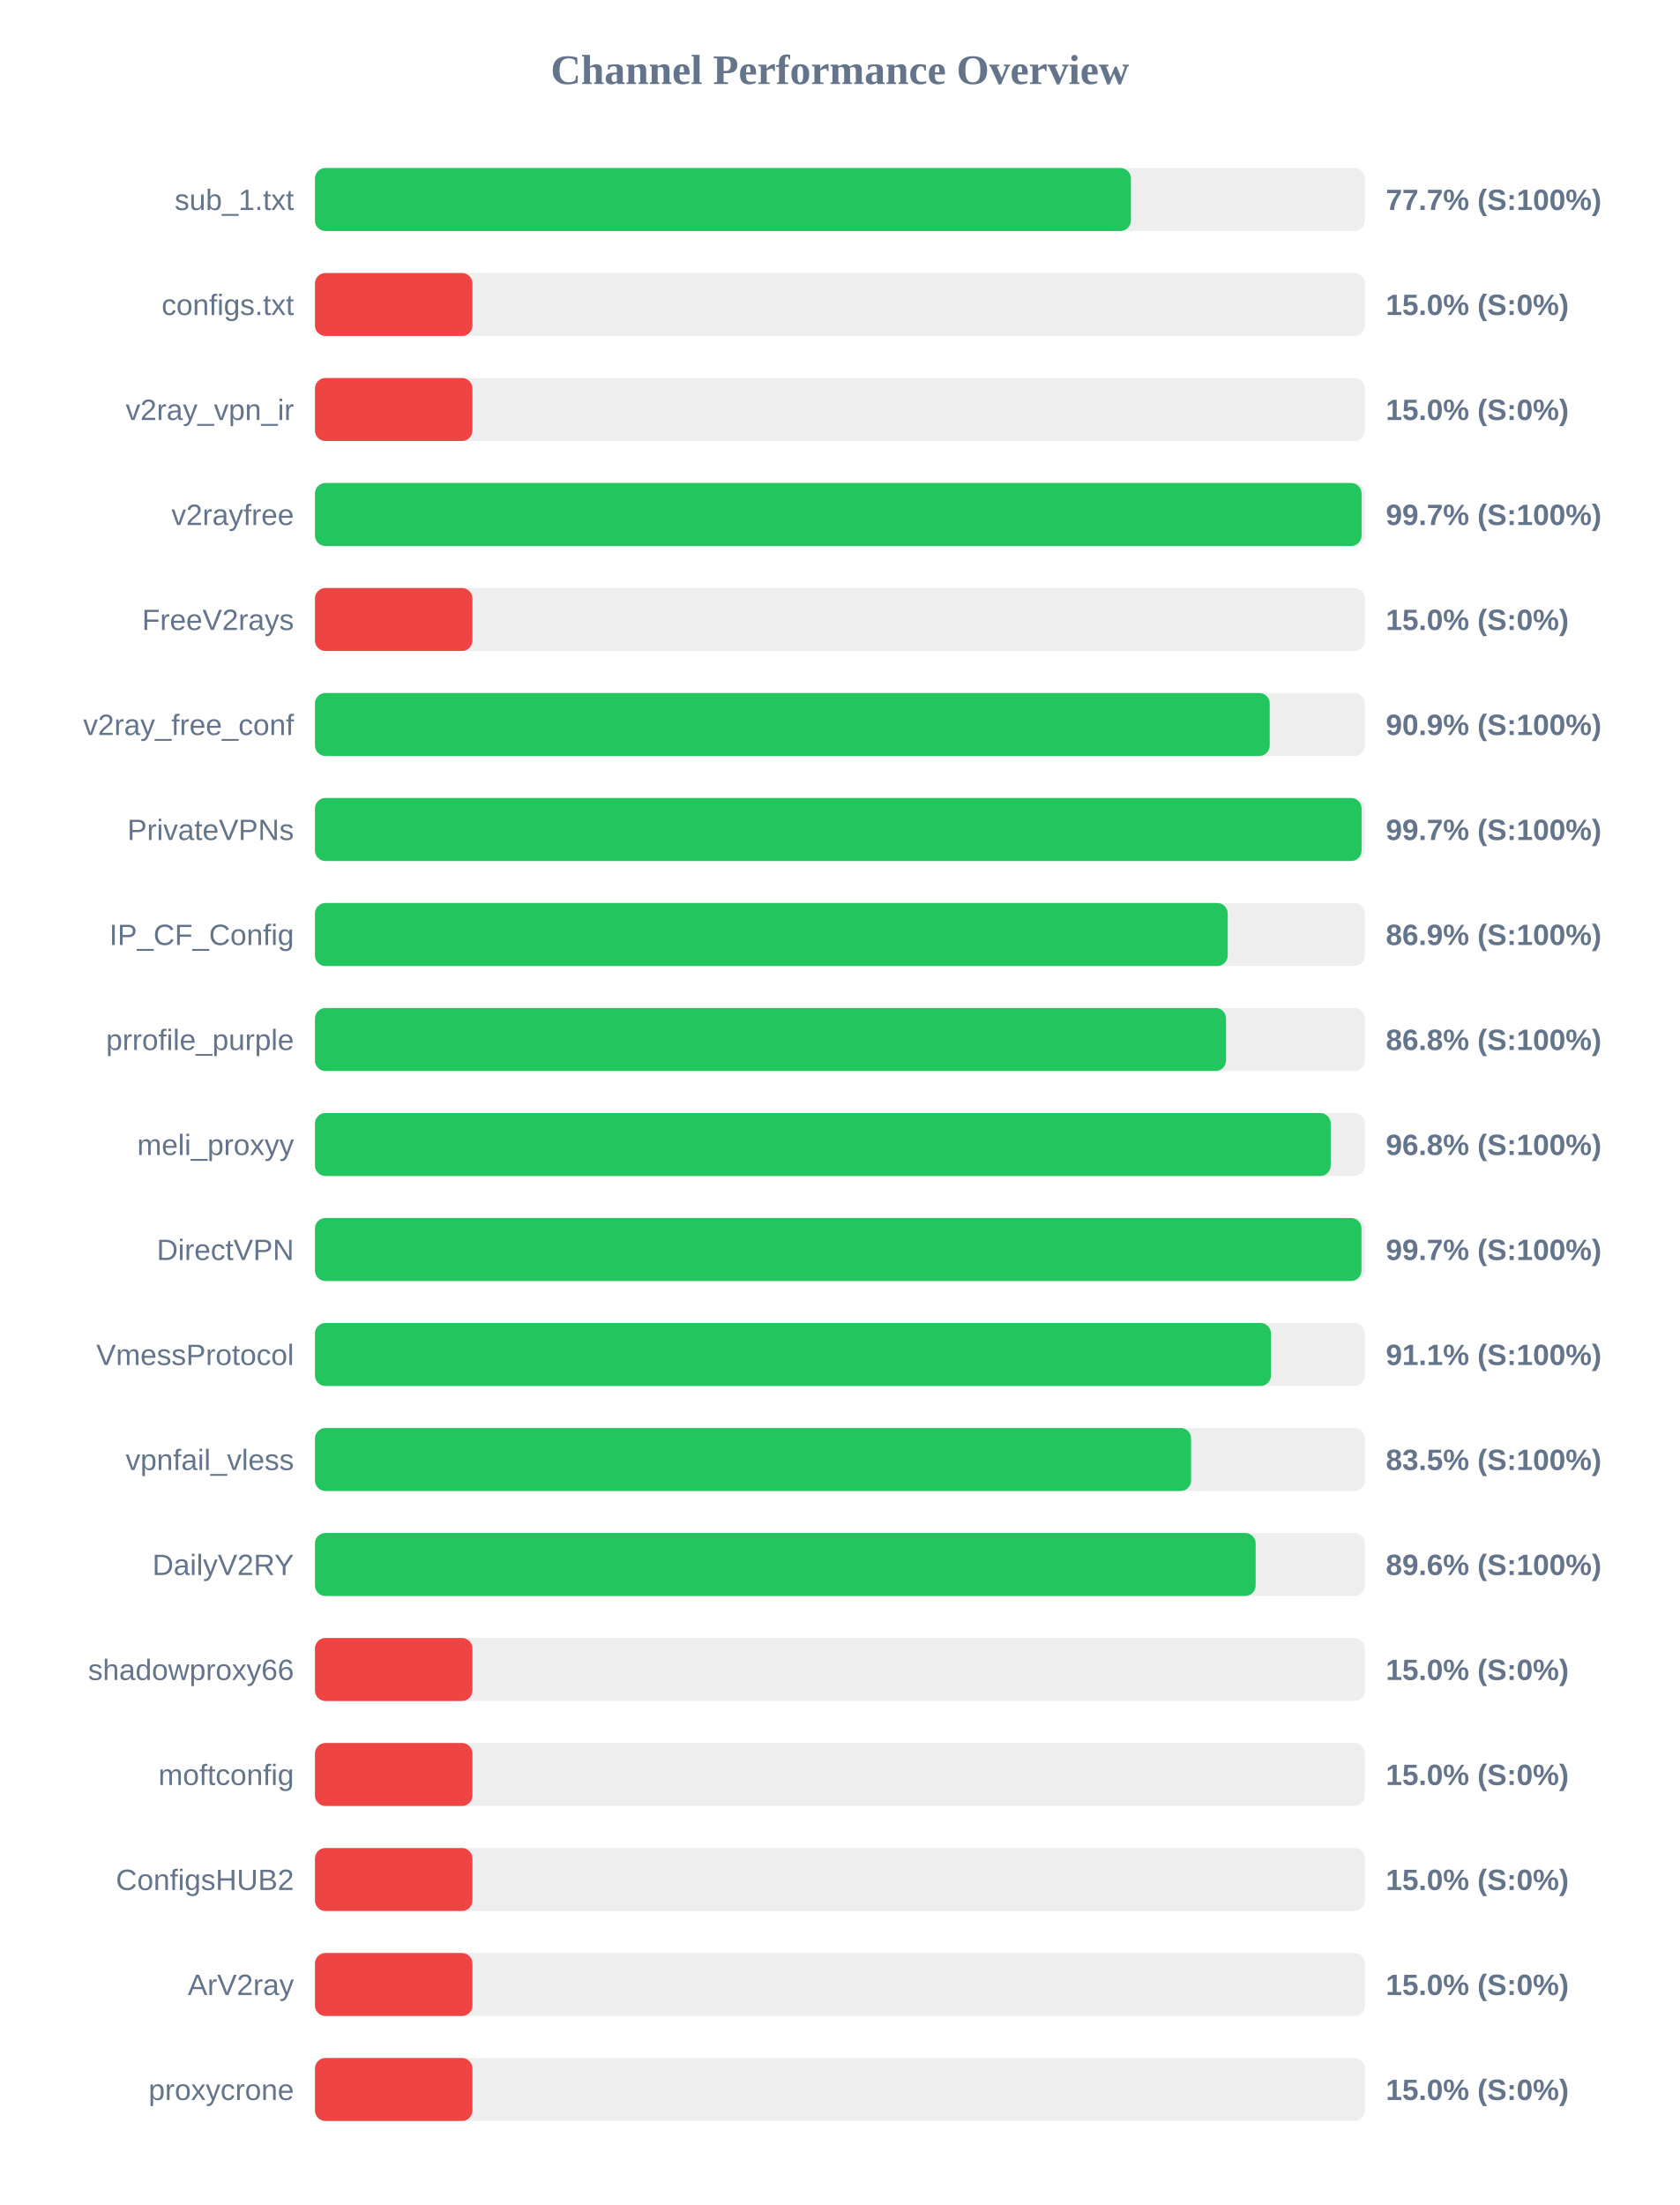
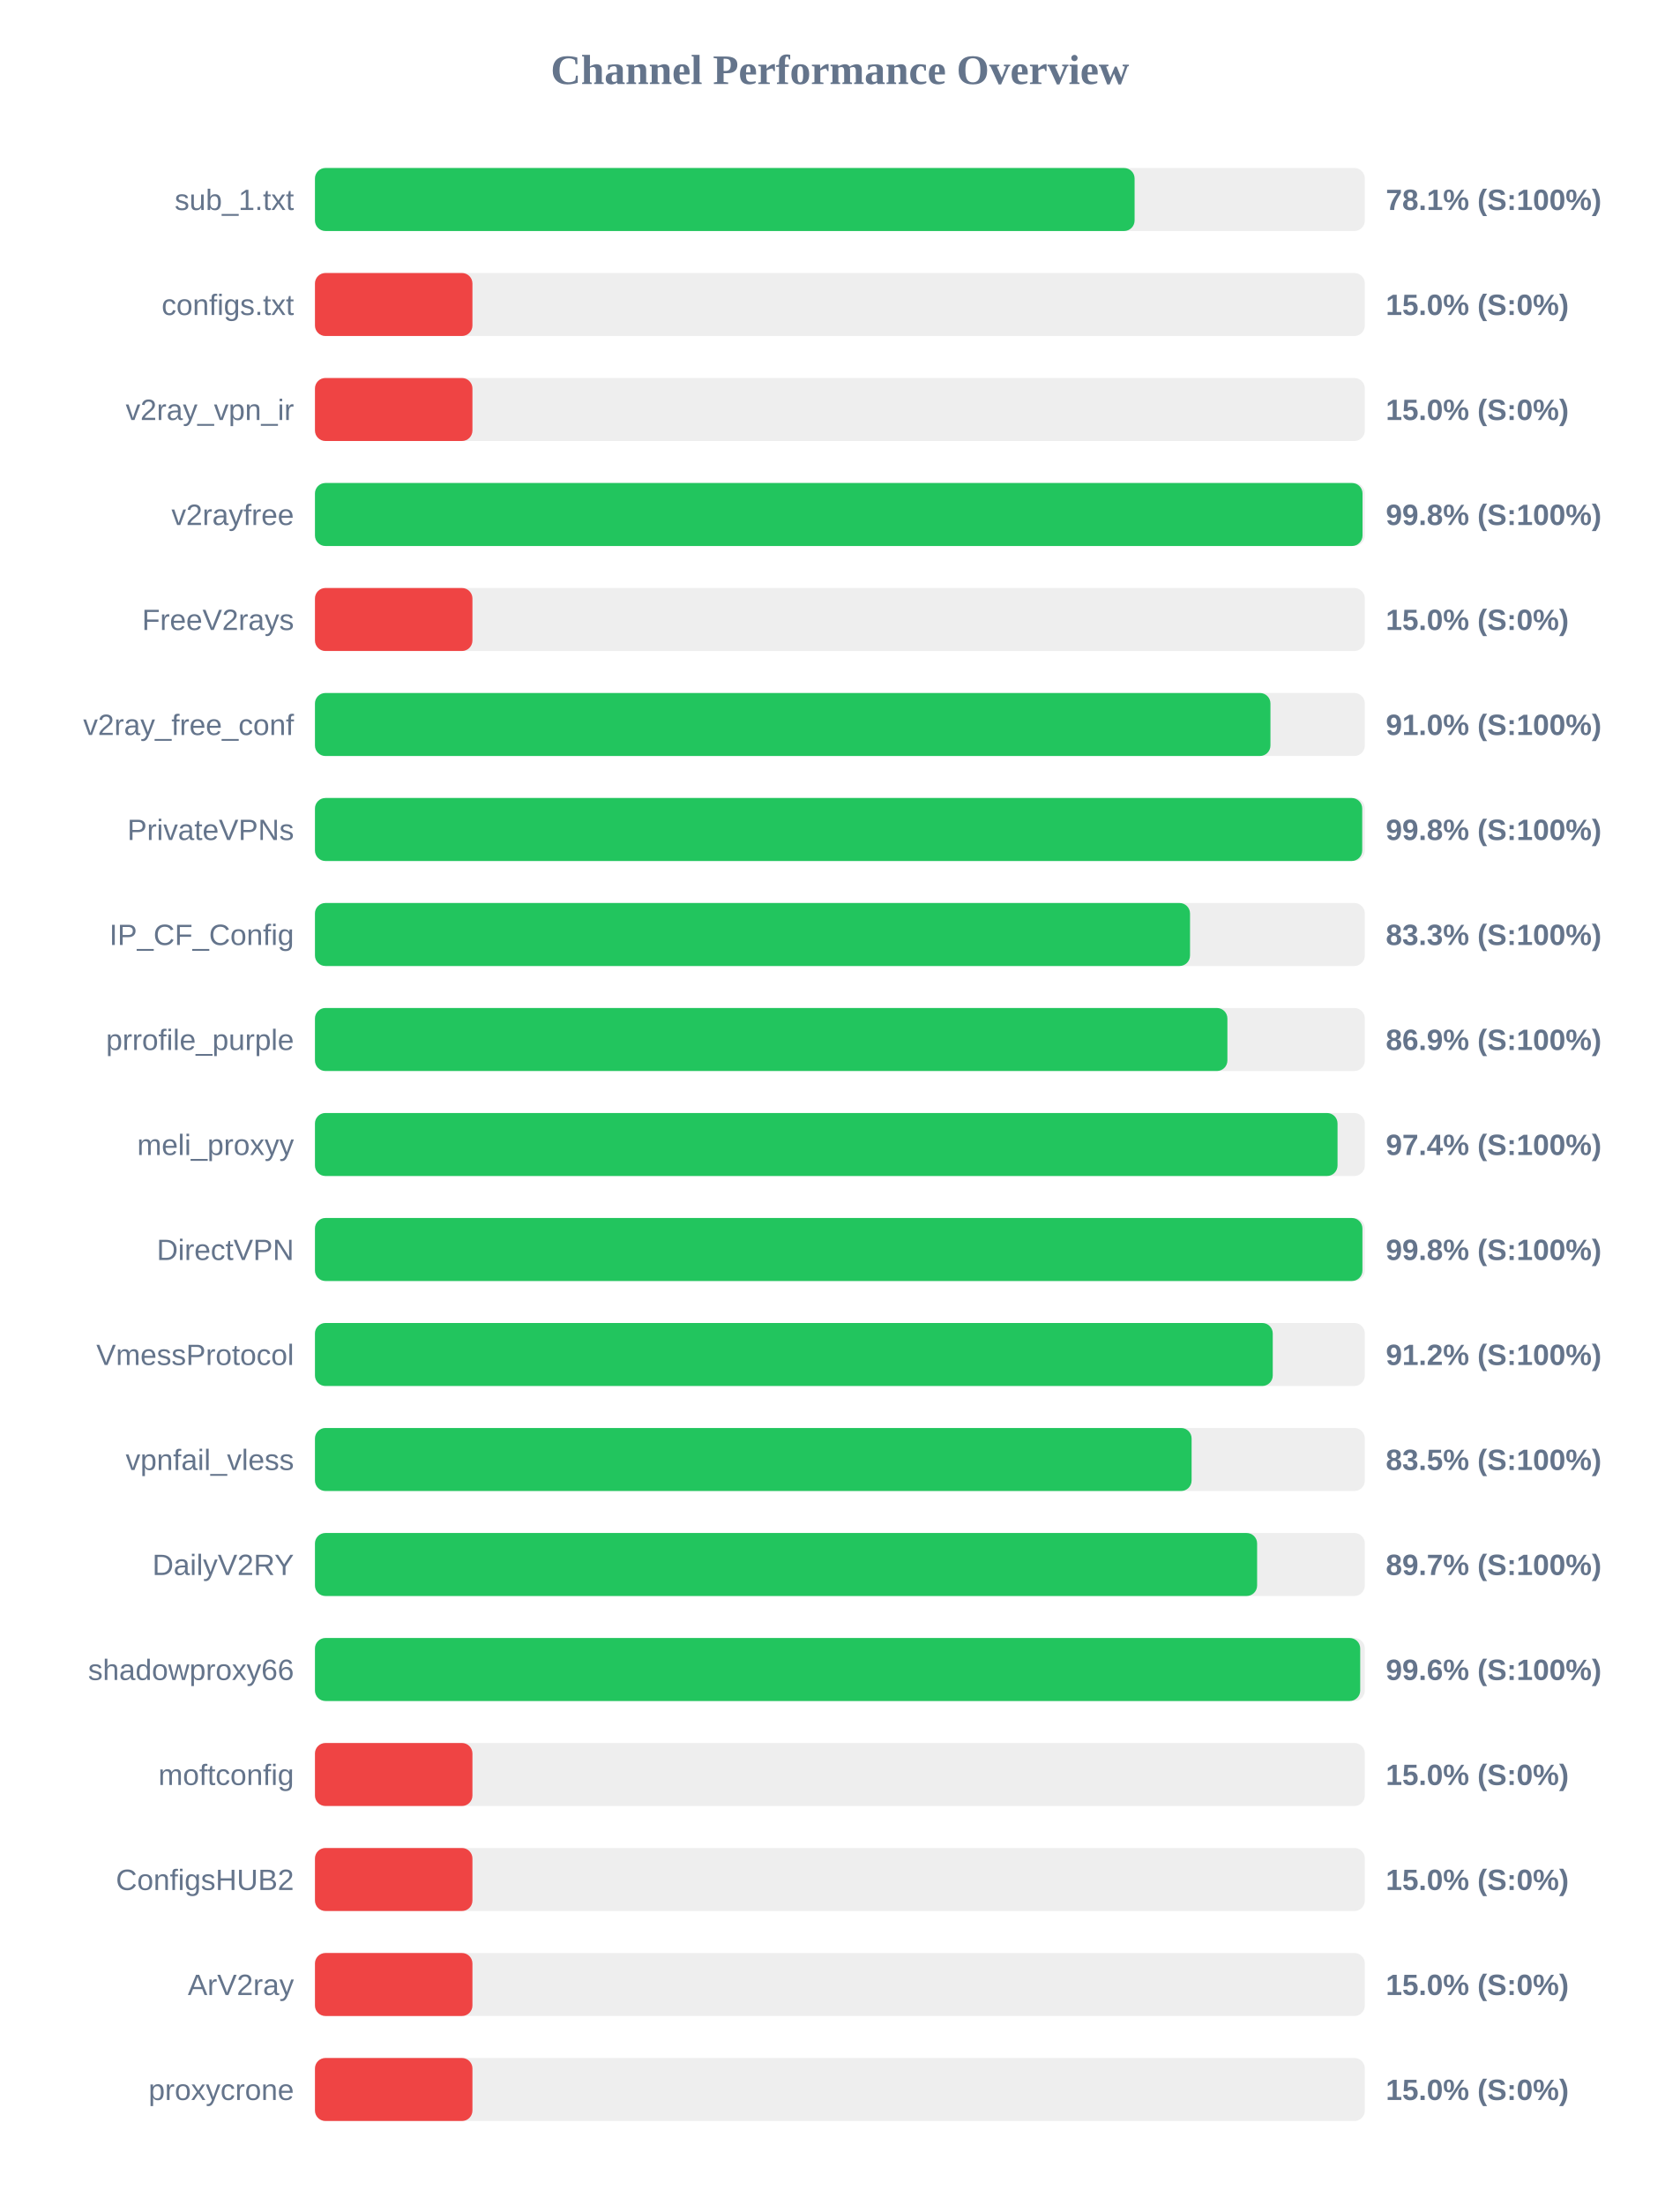
<svg xmlns="http://www.w3.org/2000/svg" width="800" height="1050" version="1.1">
  <style>
        .row { font: 14px Arial; fill: #64748b; }
        .score { font: bold 14px Arial; fill: #64748b; }
    </style>
  <text x="400" y="40" text-anchor="middle" font-size="20px" font-weight="bold" fill="#64748b">Channel Performance Overview</text>
  <rect x="150" y="80" width="500" height="30" fill="#eee" rx="5" />
-   <rect x="150" y="80" width="388.6" height="30" fill="#22c55e" rx="5" />
+   <rect x="150" y="80" width="390.35" height="30" fill="#22c55e" rx="5" />
  <text x="140" y="100" text-anchor="end" class="row">sub_1.txt</text>
-   <text x="660" y="100" text-anchor="start" class="score">77.7% (S:100%)</text>
+   <text x="660" y="100" text-anchor="start" class="score">78.1% (S:100%)</text>
  <rect x="150" y="130" width="500" height="30" fill="#eee" rx="5" />
  <rect x="150" y="130" width="75.0" height="30" fill="#ef4444" rx="5" />
  <text x="140" y="150" text-anchor="end" class="row">configs.txt</text>
  <text x="660" y="150" text-anchor="start" class="score">15.0% (S:0%)</text>
  <rect x="150" y="180" width="500" height="30" fill="#eee" rx="5" />
  <rect x="150" y="180" width="75.0" height="30" fill="#ef4444" rx="5" />
  <text x="140" y="200" text-anchor="end" class="row">v2ray_vpn_ir</text>
  <text x="660" y="200" text-anchor="start" class="score">15.0% (S:0%)</text>
  <rect x="150" y="230" width="500" height="30" fill="#eee" rx="5" />
-   <rect x="150" y="230" width="498.45" height="30" fill="#22c55e" rx="5" />
+   <rect x="150" y="230" width="498.9" height="30" fill="#22c55e" rx="5" />
  <text x="140" y="250" text-anchor="end" class="row">v2rayfree</text>
-   <text x="660" y="250" text-anchor="start" class="score">99.7% (S:100%)</text>
+   <text x="660" y="250" text-anchor="start" class="score">99.8% (S:100%)</text>
  <rect x="150" y="280" width="500" height="30" fill="#eee" rx="5" />
  <rect x="150" y="280" width="75.0" height="30" fill="#ef4444" rx="5" />
  <text x="140" y="300" text-anchor="end" class="row">FreeV2rays</text>
  <text x="660" y="300" text-anchor="start" class="score">15.0% (S:0%)</text>
  <rect x="150" y="330" width="500" height="30" fill="#eee" rx="5" />
-   <rect x="150" y="330" width="454.7" height="30" fill="#22c55e" rx="5" />
+   <rect x="150" y="330" width="455.05" height="30" fill="#22c55e" rx="5" />
  <text x="140" y="350" text-anchor="end" class="row">v2ray_free_conf</text>
-   <text x="660" y="350" text-anchor="start" class="score">90.9% (S:100%)</text>
+   <text x="660" y="350" text-anchor="start" class="score">91.0% (S:100%)</text>
  <rect x="150" y="380" width="500" height="30" fill="#eee" rx="5" />
-   <rect x="150" y="380" width="498.45" height="30" fill="#22c55e" rx="5" />
+   <rect x="150" y="380" width="498.75" height="30" fill="#22c55e" rx="5" />
  <text x="140" y="400" text-anchor="end" class="row">PrivateVPNs</text>
-   <text x="660" y="400" text-anchor="start" class="score">99.7% (S:100%)</text>
+   <text x="660" y="400" text-anchor="start" class="score">99.8% (S:100%)</text>
  <rect x="150" y="430" width="500" height="30" fill="#eee" rx="5" />
-   <rect x="150" y="430" width="434.7" height="30" fill="#22c55e" rx="5" />
+   <rect x="150" y="430" width="416.75" height="30" fill="#22c55e" rx="5" />
  <text x="140" y="450" text-anchor="end" class="row">IP_CF_Config</text>
-   <text x="660" y="450" text-anchor="start" class="score">86.9% (S:100%)</text>
+   <text x="660" y="450" text-anchor="start" class="score">83.3% (S:100%)</text>
  <rect x="150" y="480" width="500" height="30" fill="#eee" rx="5" />
-   <rect x="150" y="480" width="433.9" height="30" fill="#22c55e" rx="5" />
+   <rect x="150" y="480" width="434.55" height="30" fill="#22c55e" rx="5" />
  <text x="140" y="500" text-anchor="end" class="row">prrofile_purple</text>
-   <text x="660" y="500" text-anchor="start" class="score">86.8% (S:100%)</text>
+   <text x="660" y="500" text-anchor="start" class="score">86.9% (S:100%)</text>
  <rect x="150" y="530" width="500" height="30" fill="#eee" rx="5" />
-   <rect x="150" y="530" width="483.75" height="30" fill="#22c55e" rx="5" />
+   <rect x="150" y="530" width="487.0" height="30" fill="#22c55e" rx="5" />
  <text x="140" y="550" text-anchor="end" class="row">meli_proxyy</text>
-   <text x="660" y="550" text-anchor="start" class="score">96.8% (S:100%)</text>
+   <text x="660" y="550" text-anchor="start" class="score">97.4% (S:100%)</text>
  <rect x="150" y="580" width="500" height="30" fill="#eee" rx="5" />
-   <rect x="150" y="580" width="498.4" height="30" fill="#22c55e" rx="5" />
+   <rect x="150" y="580" width="498.85" height="30" fill="#22c55e" rx="5" />
  <text x="140" y="600" text-anchor="end" class="row">DirectVPN</text>
-   <text x="660" y="600" text-anchor="start" class="score">99.7% (S:100%)</text>
+   <text x="660" y="600" text-anchor="start" class="score">99.8% (S:100%)</text>
  <rect x="150" y="630" width="500" height="30" fill="#eee" rx="5" />
-   <rect x="150" y="630" width="455.3" height="30" fill="#22c55e" rx="5" />
+   <rect x="150" y="630" width="456.15" height="30" fill="#22c55e" rx="5" />
  <text x="140" y="650" text-anchor="end" class="row">VmessProtocol</text>
-   <text x="660" y="650" text-anchor="start" class="score">91.1% (S:100%)</text>
+   <text x="660" y="650" text-anchor="start" class="score">91.2% (S:100%)</text>
  <rect x="150" y="680" width="500" height="30" fill="#eee" rx="5" />
-   <rect x="150" y="680" width="417.25" height="30" fill="#22c55e" rx="5" />
+   <rect x="150" y="680" width="417.5" height="30" fill="#22c55e" rx="5" />
  <text x="140" y="700" text-anchor="end" class="row">vpnfail_vless</text>
  <text x="660" y="700" text-anchor="start" class="score">83.5% (S:100%)</text>
  <rect x="150" y="730" width="500" height="30" fill="#eee" rx="5" />
-   <rect x="150" y="730" width="448.0" height="30" fill="#22c55e" rx="5" />
+   <rect x="150" y="730" width="448.7" height="30" fill="#22c55e" rx="5" />
  <text x="140" y="750" text-anchor="end" class="row">DailyV2RY</text>
-   <text x="660" y="750" text-anchor="start" class="score">89.6% (S:100%)</text>
+   <text x="660" y="750" text-anchor="start" class="score">89.7% (S:100%)</text>
  <rect x="150" y="780" width="500" height="30" fill="#eee" rx="5" />
-   <rect x="150" y="780" width="75.0" height="30" fill="#ef4444" rx="5" />
+   <rect x="150" y="780" width="497.8" height="30" fill="#22c55e" rx="5" />
  <text x="140" y="800" text-anchor="end" class="row">shadowproxy66</text>
-   <text x="660" y="800" text-anchor="start" class="score">15.0% (S:0%)</text>
+   <text x="660" y="800" text-anchor="start" class="score">99.6% (S:100%)</text>
  <rect x="150" y="830" width="500" height="30" fill="#eee" rx="5" />
  <rect x="150" y="830" width="75.0" height="30" fill="#ef4444" rx="5" />
  <text x="140" y="850" text-anchor="end" class="row">moftconfig</text>
  <text x="660" y="850" text-anchor="start" class="score">15.0% (S:0%)</text>
  <rect x="150" y="880" width="500" height="30" fill="#eee" rx="5" />
  <rect x="150" y="880" width="75.0" height="30" fill="#ef4444" rx="5" />
  <text x="140" y="900" text-anchor="end" class="row">ConfigsHUB2</text>
  <text x="660" y="900" text-anchor="start" class="score">15.0% (S:0%)</text>
  <rect x="150" y="930" width="500" height="30" fill="#eee" rx="5" />
  <rect x="150" y="930" width="75.0" height="30" fill="#ef4444" rx="5" />
  <text x="140" y="950" text-anchor="end" class="row">ArV2ray</text>
  <text x="660" y="950" text-anchor="start" class="score">15.0% (S:0%)</text>
  <rect x="150" y="980" width="500" height="30" fill="#eee" rx="5" />
  <rect x="150" y="980" width="75.0" height="30" fill="#ef4444" rx="5" />
  <text x="140" y="1000" text-anchor="end" class="row">proxycrone</text>
  <text x="660" y="1000" text-anchor="start" class="score">15.0% (S:0%)</text>
</svg>
